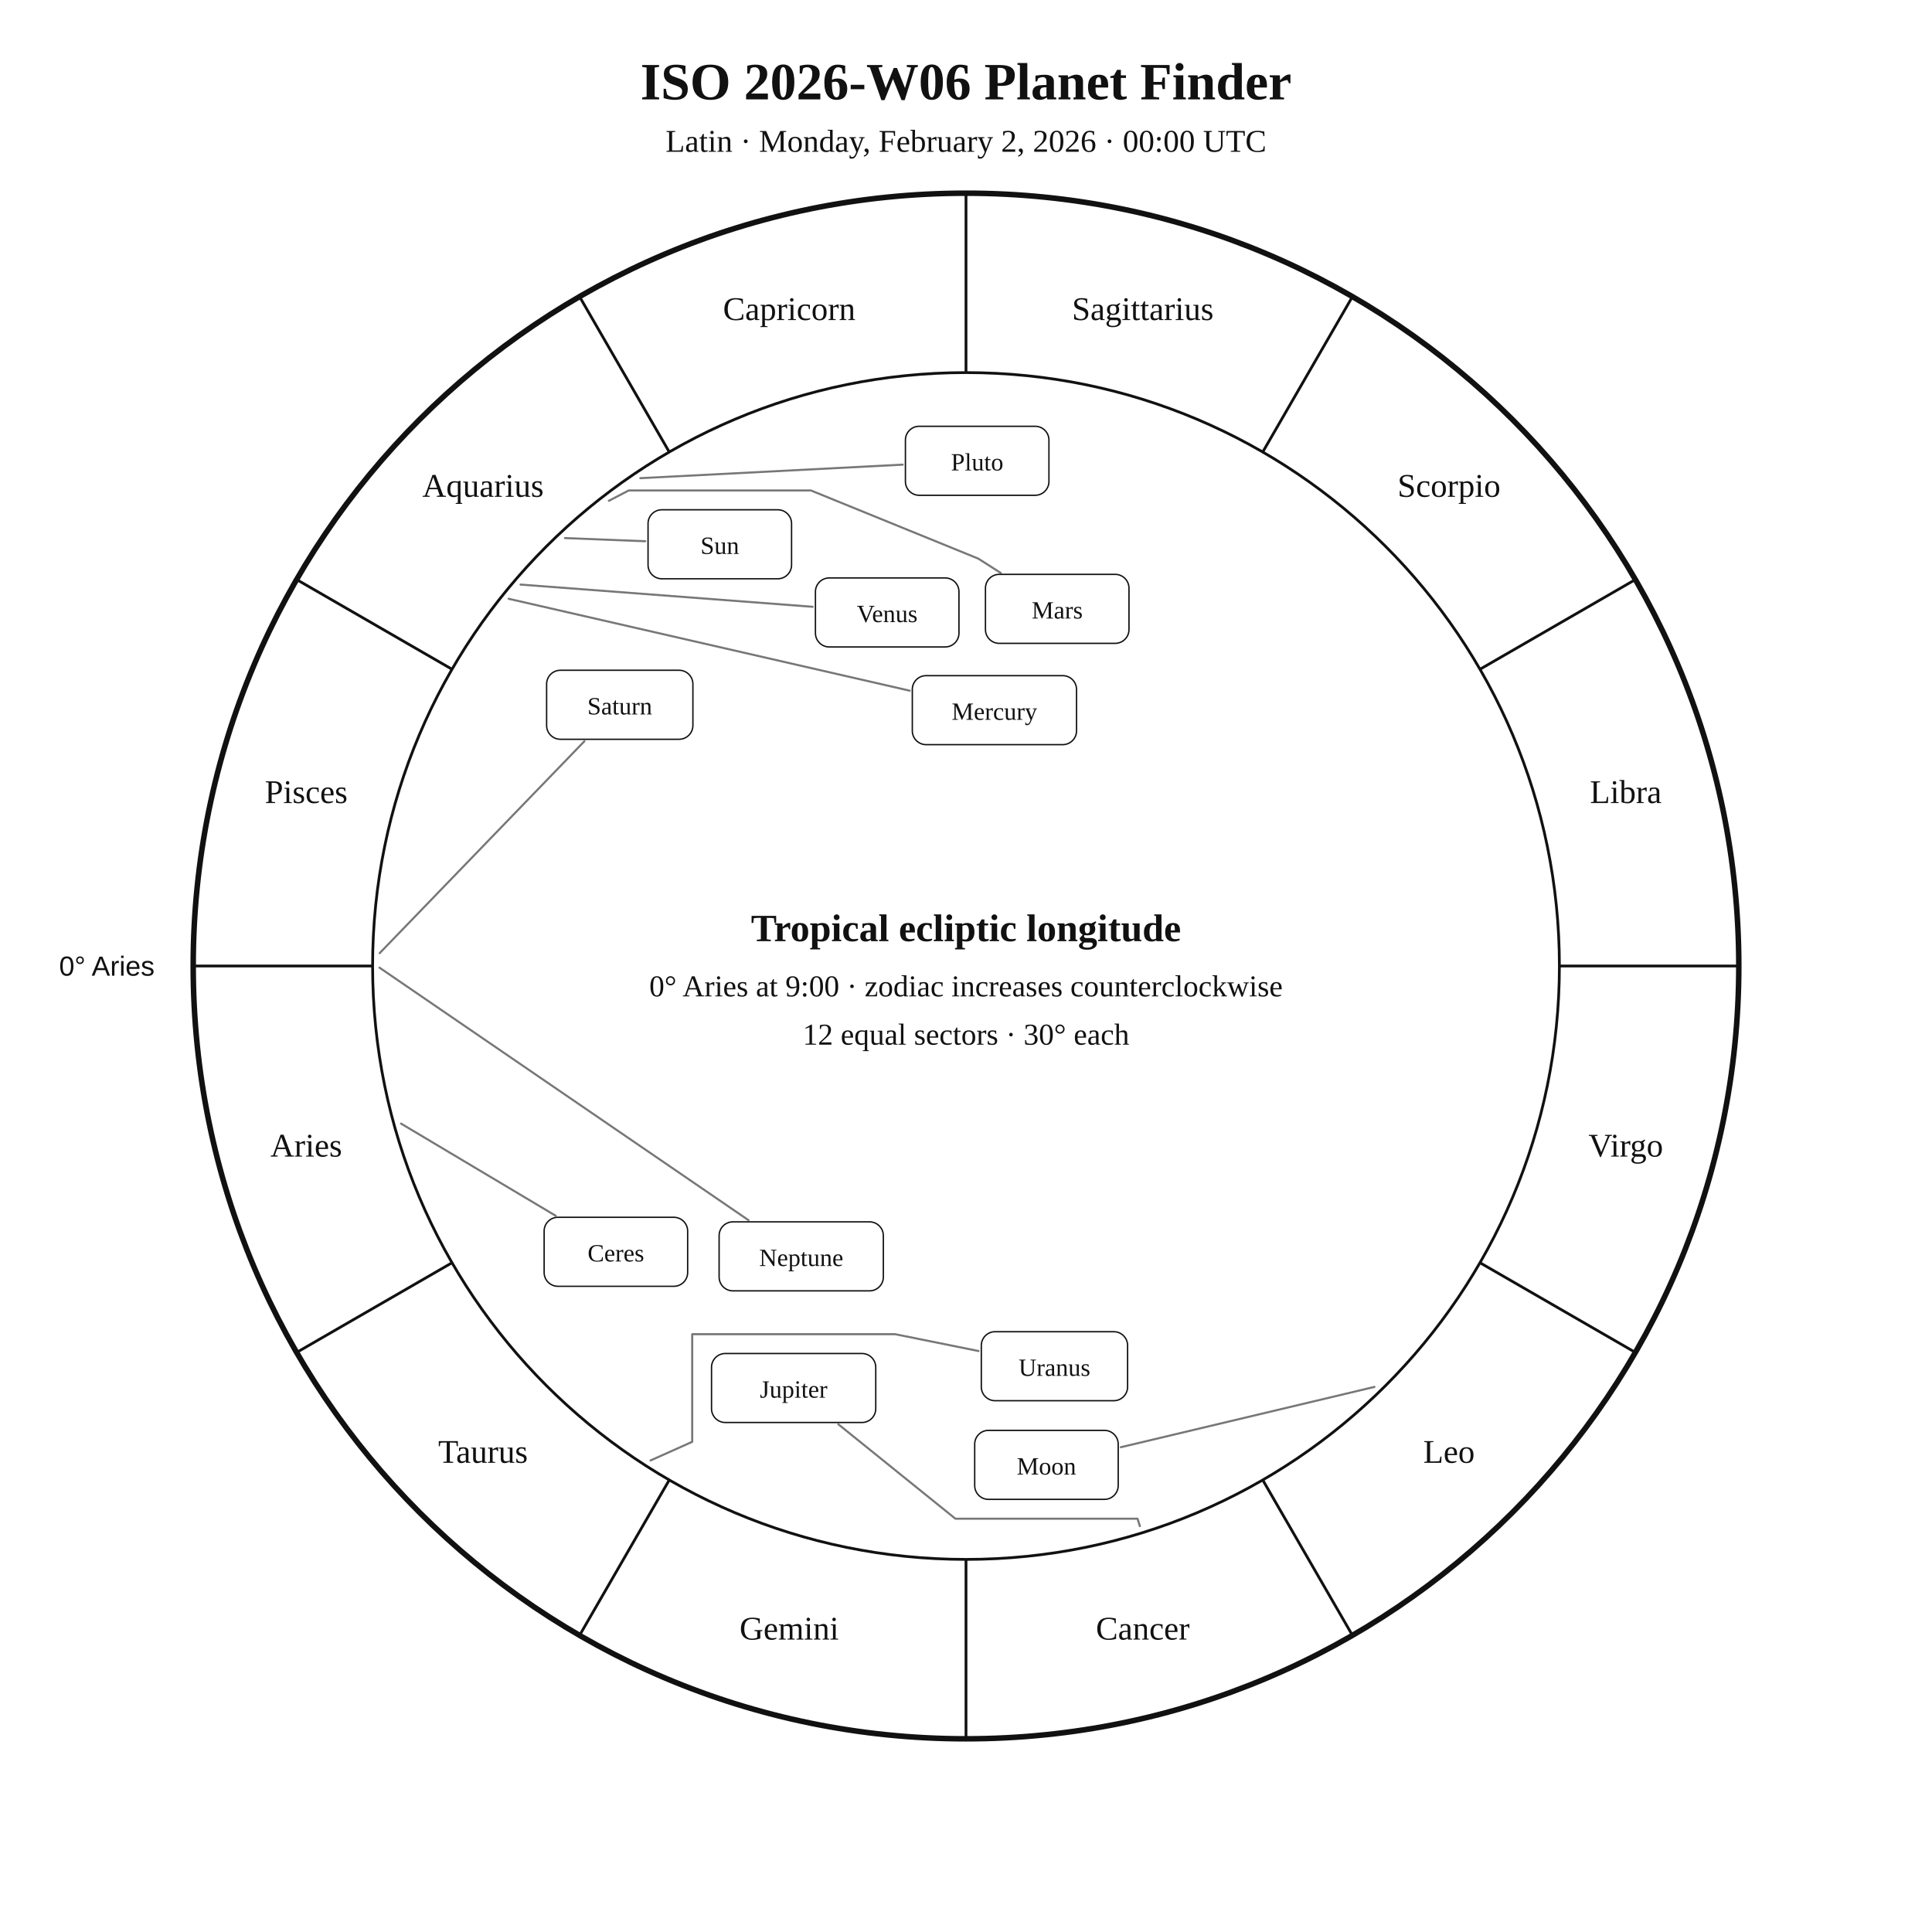
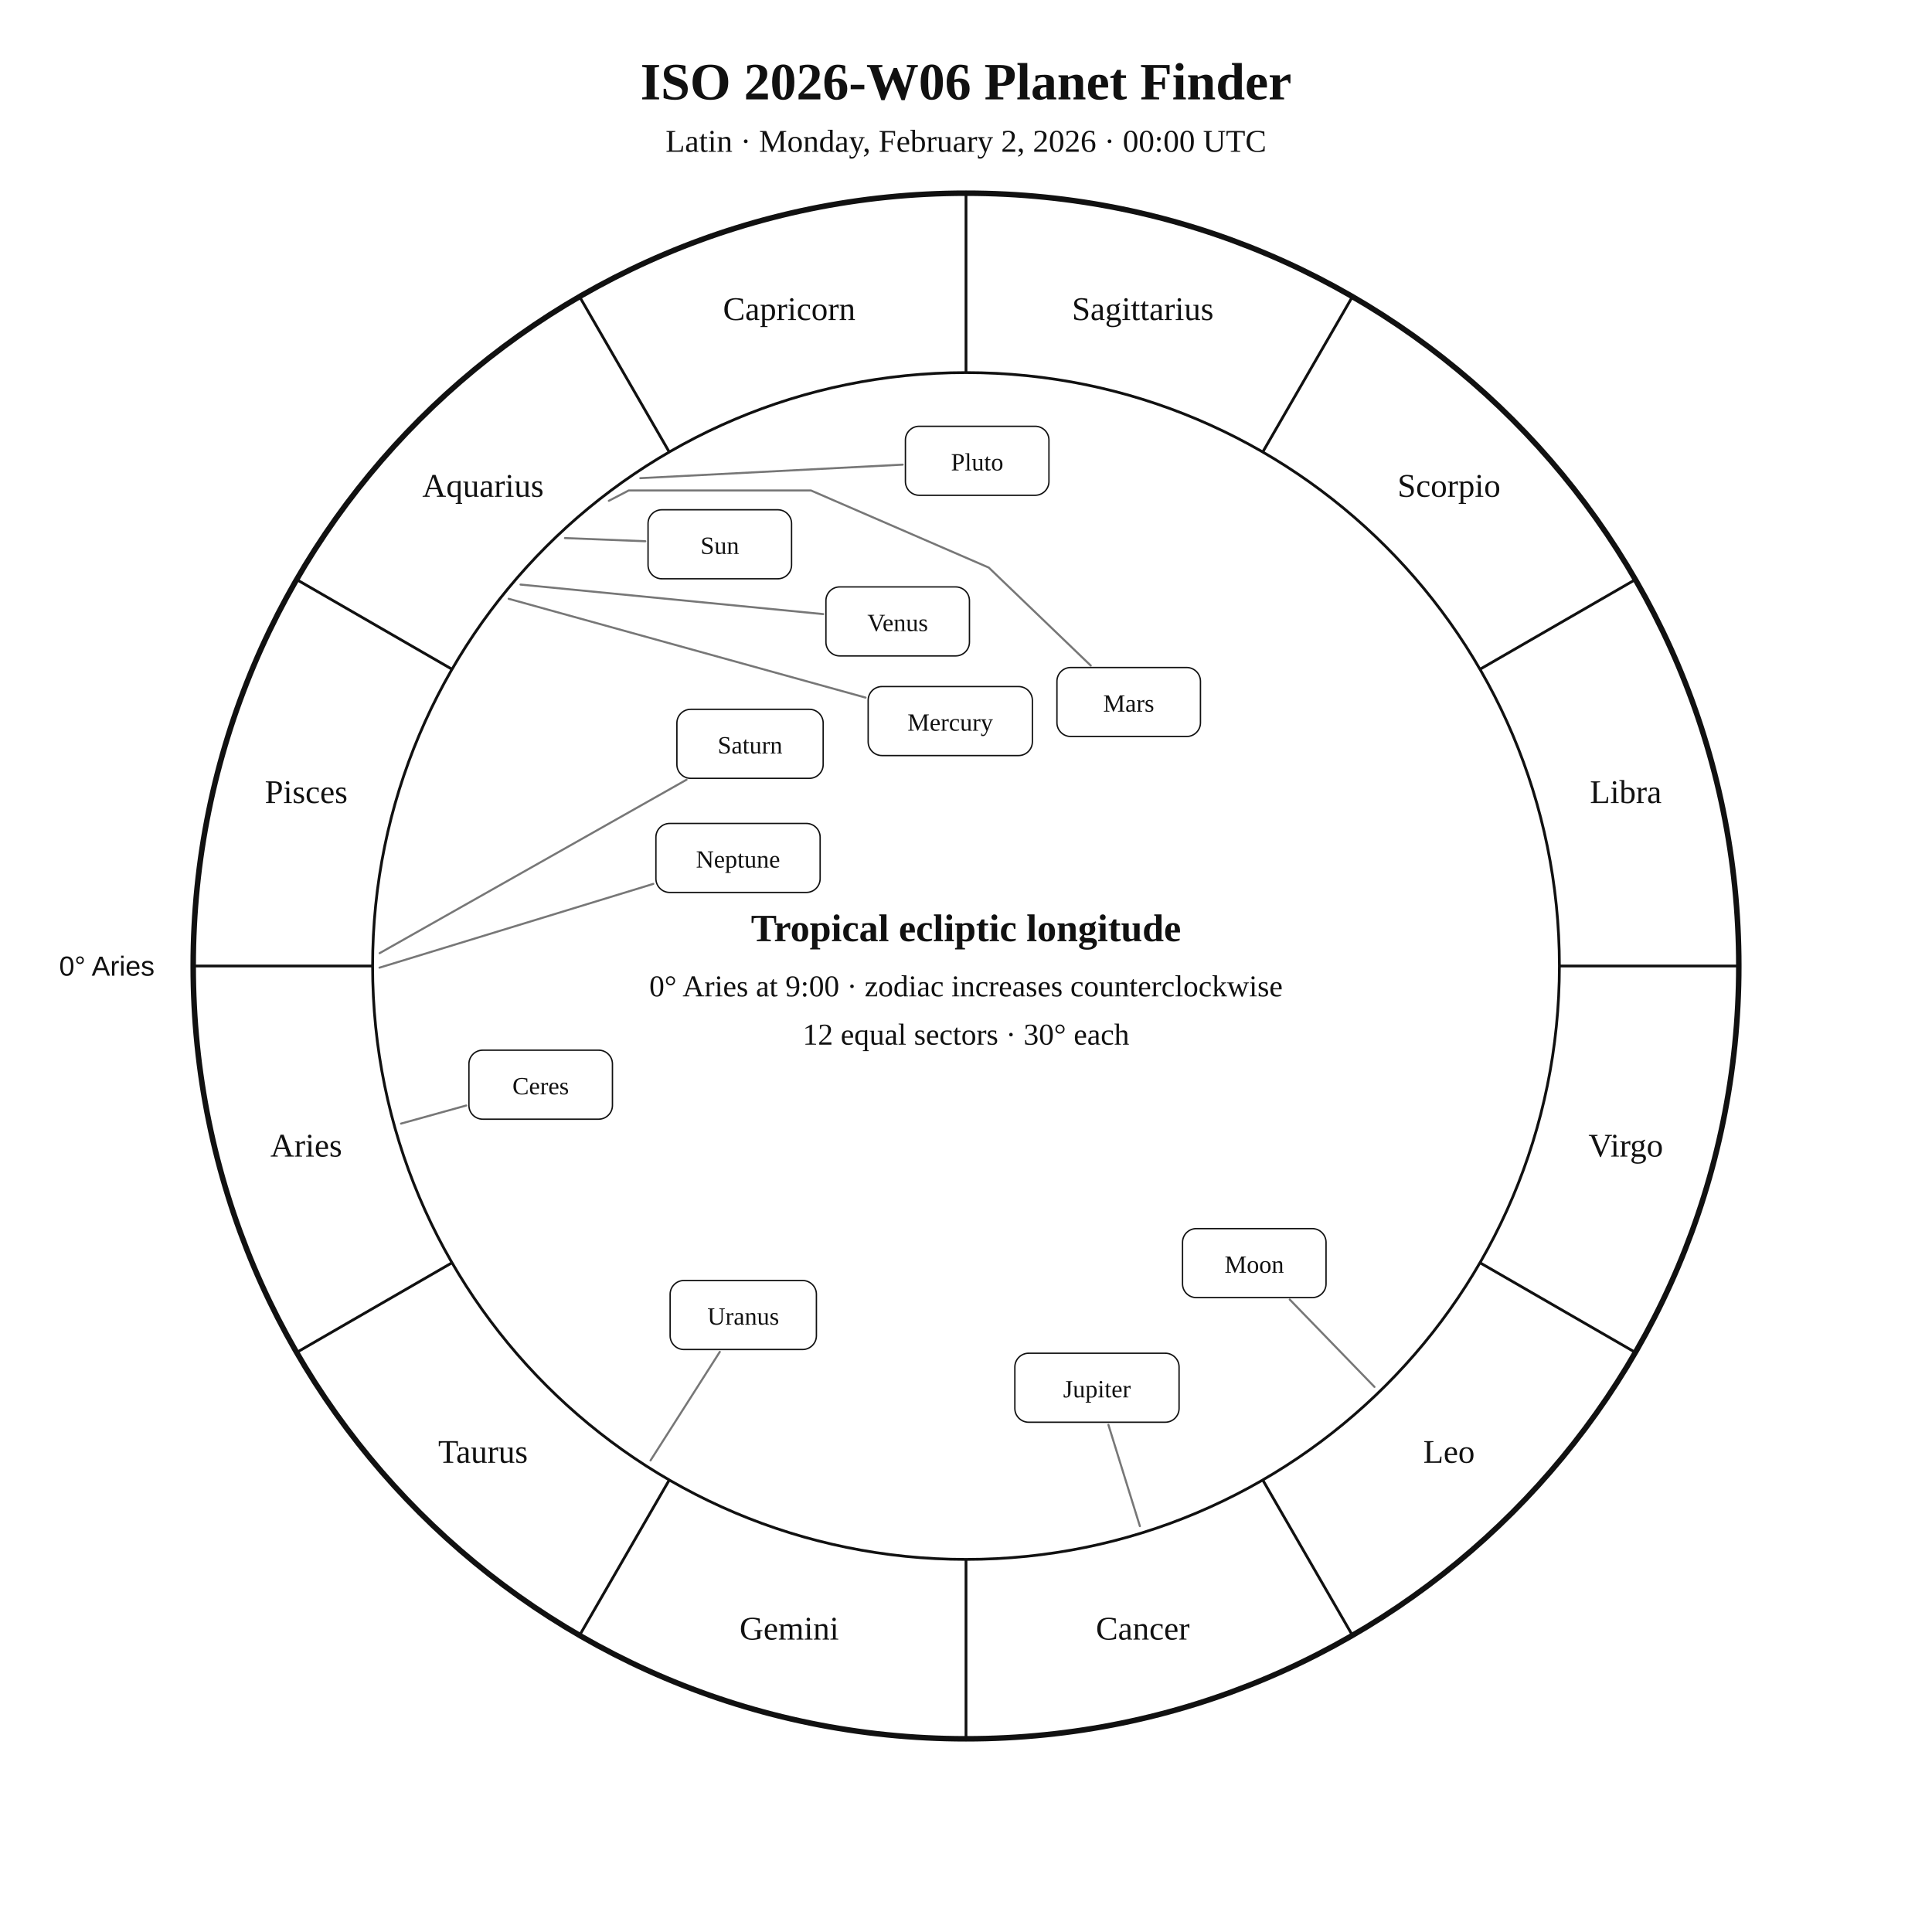
<svg xmlns="http://www.w3.org/2000/svg" width="1400" height="1400" viewBox="0 0 1400 1400">
  <rect width="100%" height="100%" fill="white" />
  <style>text{font-family:Georgia,"Times New Roman",serif;fill:#111!important;color:#111!important;-webkit-text-fill-color:#111!important}.sans{font-family:Arial,Helvetica,sans-serif}</style>
  <text x="700" y="72" text-anchor="middle" font-size="38" font-weight="700">ISO 2026-W06 Planet Finder</text>
  <text x="700" y="110" text-anchor="middle" font-size="23">Latin · Monday, February 2, 2026 · 00:00 UTC</text>
  <circle cx="700" cy="700" r="560" fill="none" stroke="#111" stroke-width="4" />
  <circle cx="700" cy="700" r="430" fill="none" stroke="#111" stroke-width="2" />
  <line x1="270.0" y1="700.0" x2="140.0" y2="700.0" stroke="#111" stroke-width="2" />
  <line x1="327.6" y1="915.0" x2="215.0" y2="980.0" stroke="#111" stroke-width="2" />
  <line x1="485.0" y1="1072.4" x2="420.0" y2="1185.0" stroke="#111" stroke-width="2" />
  <line x1="700.0" y1="1130.0" x2="700.0" y2="1260.0" stroke="#111" stroke-width="2" />
  <line x1="915.0" y1="1072.4" x2="980.0" y2="1185.0" stroke="#111" stroke-width="2" />
  <line x1="1072.4" y1="915.0" x2="1185.0" y2="980.0" stroke="#111" stroke-width="2" />
  <line x1="1130.0" y1="700.0" x2="1260.0" y2="700.0" stroke="#111" stroke-width="2" />
  <line x1="1072.4" y1="485.0" x2="1185.0" y2="420.0" stroke="#111" stroke-width="2" />
  <line x1="915.0" y1="327.6" x2="980.0" y2="215.0" stroke="#111" stroke-width="2" />
  <line x1="700.0" y1="270.0" x2="700.0" y2="140.0" stroke="#111" stroke-width="2" />
  <line x1="485.0" y1="327.6" x2="420.0" y2="215.0" stroke="#111" stroke-width="2" />
  <line x1="327.6" y1="485.0" x2="215.0" y2="420.0" stroke="#111" stroke-width="2" />
  <text x="221.9" y="838.1" text-anchor="middle" font-size="24">Aries</text>
  <text x="350.0" y="1060.0" text-anchor="middle" font-size="24">Taurus</text>
  <text x="571.9" y="1188.1" text-anchor="middle" font-size="24">Gemini</text>
  <text x="828.1" y="1188.1" text-anchor="middle" font-size="24">Cancer</text>
  <text x="1050.0" y="1060.0" text-anchor="middle" font-size="24">Leo</text>
  <text x="1178.1" y="838.1" text-anchor="middle" font-size="24">Virgo</text>
  <text x="1178.1" y="581.9" text-anchor="middle" font-size="24">Libra</text>
  <text x="1050.0" y="360.0" text-anchor="middle" font-size="24">Scorpio</text>
  <text x="828.1" y="231.9" text-anchor="middle" font-size="24">Sagittarius</text>
  <text x="571.9" y="231.9" text-anchor="middle" font-size="24">Capricorn</text>
  <text x="350.0" y="360.0" text-anchor="middle" font-size="24">Aquarius</text>
  <text x="221.9" y="581.9" text-anchor="middle" font-size="24">Pisces</text>
  <text x="112.0" y="707.0" text-anchor="end" font-size="20" class="sans">0° Aries</text>
  <polyline points="409.4,389.9 467.6,392.2" fill="none" stroke="#777" stroke-width="1.5" stroke-linejoin="round" stroke-linecap="round" />
  <rect x="469.6" y="369.4" width="104.0" height="50.0" rx="10" fill="white" stroke="#111" />
  <text x="521.6" y="401.4" text-anchor="middle" font-size="18">Sun</text>
-   <polyline points="996.0,1005.0 812.2,1048.7" fill="none" stroke="#777" stroke-width="1.5" stroke-linejoin="round" stroke-linecap="round" />
-   <rect x="706.3" y="1036.5" width="104.0" height="50.0" rx="10" fill="white" stroke="#111" />
-   <text x="758.3" y="1068.5" text-anchor="middle" font-size="18">Moon</text>
-   <polyline points="368.6,433.9 659.2,500.5" fill="none" stroke="#777" stroke-width="1.5" stroke-linejoin="round" stroke-linecap="round" />
-   <rect x="661.1" y="489.6" width="119.0" height="50.0" rx="10" fill="white" stroke="#111" />
-   <text x="720.6" y="521.6" text-anchor="middle" font-size="18">Mercury</text>
-   <polyline points="377.2,423.6 588.9,439.7" fill="none" stroke="#777" stroke-width="1.5" stroke-linejoin="round" stroke-linecap="round" />
-   <rect x="590.9" y="418.8" width="104.0" height="50.0" rx="10" fill="white" stroke="#111" />
-   <text x="642.9" y="450.8" text-anchor="middle" font-size="18">Venus</text>
-   <polyline points="441.2,362.9 455.6,355.4 455.6,355.4 587.6,355.4 708.9,404.8 725.2,415.2" fill="none" stroke="#777" stroke-width="1.5" stroke-linejoin="round" stroke-linecap="round" />
-   <rect x="714.1" y="416.2" width="104.0" height="50.0" rx="10" fill="white" stroke="#111" />
-   <text x="766.1" y="448.2" text-anchor="middle" font-size="18">Mars</text>
-   <polyline points="826.0,1105.9 824.3,1100.5 824.3,1100.5 824.3,1100.5 692.3,1100.5 607.5,1032.1" fill="none" stroke="#777" stroke-width="1.5" stroke-linejoin="round" stroke-linecap="round" />
-   <rect x="515.6" y="980.8" width="119.0" height="50.0" rx="10" fill="white" stroke="#111" />
-   <text x="575.1" y="1012.8" text-anchor="middle" font-size="18">Jupiter</text>
-   <polyline points="275.1,690.7 423.5,537.1" fill="none" stroke="#777" stroke-width="1.5" stroke-linejoin="round" stroke-linecap="round" />
-   <rect x="396.1" y="485.7" width="106.0" height="50.0" rx="10" fill="white" stroke="#111" />
-   <text x="449.1" y="517.7" text-anchor="middle" font-size="18">Saturn</text>
-   <polyline points="290.6,814.2 402.7,881.0" fill="none" stroke="#777" stroke-width="1.5" stroke-linejoin="round" stroke-linecap="round" />
-   <rect x="394.3" y="882.1" width="104.0" height="50.0" rx="10" fill="white" stroke="#111" />
-   <text x="446.3" y="914.1" text-anchor="middle" font-size="18">Ceres</text>
-   <polyline points="471.4,1058.3 501.6,1044.8 501.6,1044.8 501.6,966.8 648.6,966.8 709.1,979.0" fill="none" stroke="#777" stroke-width="1.5" stroke-linejoin="round" stroke-linecap="round" />
-   <rect x="711.1" y="965.0" width="106.0" height="50.0" rx="10" fill="white" stroke="#111" />
-   <text x="764.1" y="997.0" text-anchor="middle" font-size="18">Uranus</text>
-   <polyline points="275.0,701.2 542.4,884.2" fill="none" stroke="#777" stroke-width="1.5" stroke-linejoin="round" stroke-linecap="round" />
-   <rect x="521.1" y="885.4" width="119.0" height="50.0" rx="10" fill="white" stroke="#111" />
-   <text x="580.6" y="917.4" text-anchor="middle" font-size="18">Neptune</text>
+   <polyline points="996.0,1005.0 934.6,941.7" fill="none" stroke="#777" stroke-width="1.5" stroke-linejoin="round" stroke-linecap="round" />
+   <rect x="856.9" y="890.3" width="104.0" height="50.0" rx="10" fill="white" stroke="#111" />
+   <text x="908.9" y="922.3" text-anchor="middle" font-size="18">Moon</text>
+   <polyline points="368.6,433.9 627.2,505.5" fill="none" stroke="#777" stroke-width="1.5" stroke-linejoin="round" stroke-linecap="round" />
+   <rect x="629.1" y="497.5" width="119.0" height="50.0" rx="10" fill="white" stroke="#111" />
+   <text x="688.6" y="529.5" text-anchor="middle" font-size="18">Mercury</text>
+   <polyline points="377.2,423.6 596.5,445.0" fill="none" stroke="#777" stroke-width="1.5" stroke-linejoin="round" stroke-linecap="round" />
+   <rect x="598.5" y="425.3" width="104.0" height="50.0" rx="10" fill="white" stroke="#111" />
+   <text x="650.5" y="457.3" text-anchor="middle" font-size="18">Venus</text>
+   <polyline points="441.2,362.9 455.6,355.4 455.6,355.4 587.6,355.4 716.5,411.3 790.4,482.3" fill="none" stroke="#777" stroke-width="1.5" stroke-linejoin="round" stroke-linecap="round" />
+   <rect x="765.9" y="483.7" width="104.0" height="50.0" rx="10" fill="white" stroke="#111" />
+   <text x="817.9" y="515.7" text-anchor="middle" font-size="18">Mars</text>
+   <polyline points="826.0,1105.9 803.2,1032.5" fill="none" stroke="#777" stroke-width="1.5" stroke-linejoin="round" stroke-linecap="round" />
+   <rect x="735.4" y="980.6" width="119.0" height="50.0" rx="10" fill="white" stroke="#111" />
+   <text x="794.9" y="1012.6" text-anchor="middle" font-size="18">Jupiter</text>
+   <polyline points="275.1,690.7 497.5,565.0" fill="none" stroke="#777" stroke-width="1.5" stroke-linejoin="round" stroke-linecap="round" />
+   <rect x="490.5" y="514.0" width="106.0" height="50.0" rx="10" fill="white" stroke="#111" />
+   <text x="543.5" y="546.0" text-anchor="middle" font-size="18">Saturn</text>
+   <polyline points="290.6,814.2 337.8,801.1" fill="none" stroke="#777" stroke-width="1.5" stroke-linejoin="round" stroke-linecap="round" />
+   <rect x="339.8" y="761.0" width="104.0" height="50.0" rx="10" fill="white" stroke="#111" />
+   <text x="391.8" y="793.0" text-anchor="middle" font-size="18">Ceres</text>
+   <polyline points="471.4,1058.3 521.6,979.6" fill="none" stroke="#777" stroke-width="1.5" stroke-linejoin="round" stroke-linecap="round" />
+   <rect x="485.6" y="927.9" width="106.0" height="50.0" rx="10" fill="white" stroke="#111" />
+   <text x="538.6" y="959.9" text-anchor="middle" font-size="18">Uranus</text>
+   <polyline points="275.0,701.2 473.4,640.5" fill="none" stroke="#777" stroke-width="1.5" stroke-linejoin="round" stroke-linecap="round" />
+   <rect x="475.3" y="596.7" width="119.0" height="50.0" rx="10" fill="white" stroke="#111" />
+   <text x="534.8" y="628.7" text-anchor="middle" font-size="18">Neptune</text>
  <polyline points="464.0,346.5 654.1,336.7" fill="none" stroke="#777" stroke-width="1.5" stroke-linejoin="round" stroke-linecap="round" />
  <rect x="656.1" y="308.9" width="104.0" height="50.0" rx="10" fill="white" stroke="#111" />
  <text x="708.1" y="340.9" text-anchor="middle" font-size="18">Pluto</text>
  <text x="700" y="682" text-anchor="middle" font-size="28" font-weight="700">Tropical ecliptic longitude</text>
  <text x="700" y="722" text-anchor="middle" font-size="22">0° Aries at 9:00 · zodiac increases counterclockwise</text>
  <text x="700" y="757" text-anchor="middle" font-size="22">12 equal sectors · 30° each</text>
</svg>
